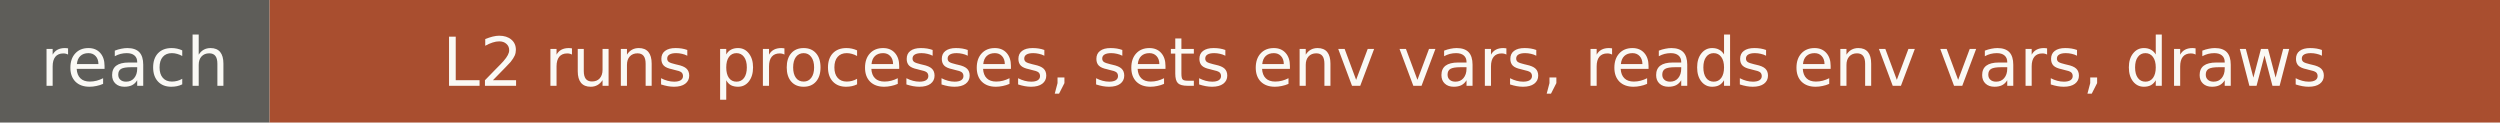
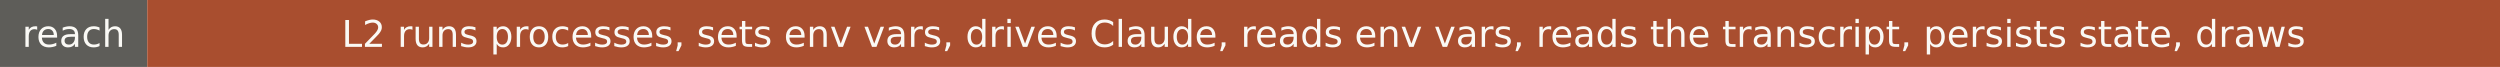
- <svg xmlns="http://www.w3.org/2000/svg" width="408" height="20" role="img" aria-label="reach: L2 runs processes, sets env vars, reads env vars, draws">
+ <svg xmlns="http://www.w3.org/2000/svg" width="747" height="20" role="img" aria-label="reach: L2 runs processes, sets env vars, drives Claude, reads env vars, reads the transcript, persists state, draws">
  <rect width="44" height="20" fill="#5e5d59" />
-   <rect x="44" width="364" height="20" fill="#a94e2f" />
+   <rect x="44" width="703" height="20" fill="#a94e2f" />
  <g fill="#faf9f5" font-family="Verdana,DejaVu Sans,sans-serif" font-size="11" text-anchor="middle">
    <text x="22" y="14">reach</text>
-     <text x="226" y="14">L2 runs processes, sets env vars, reads env vars, draws</text>
+     <text x="395.5" y="14">L2 runs processes, sets env vars, drives Claude, reads env vars, reads the transcript, persists state, draws</text>
  </g>
</svg>
